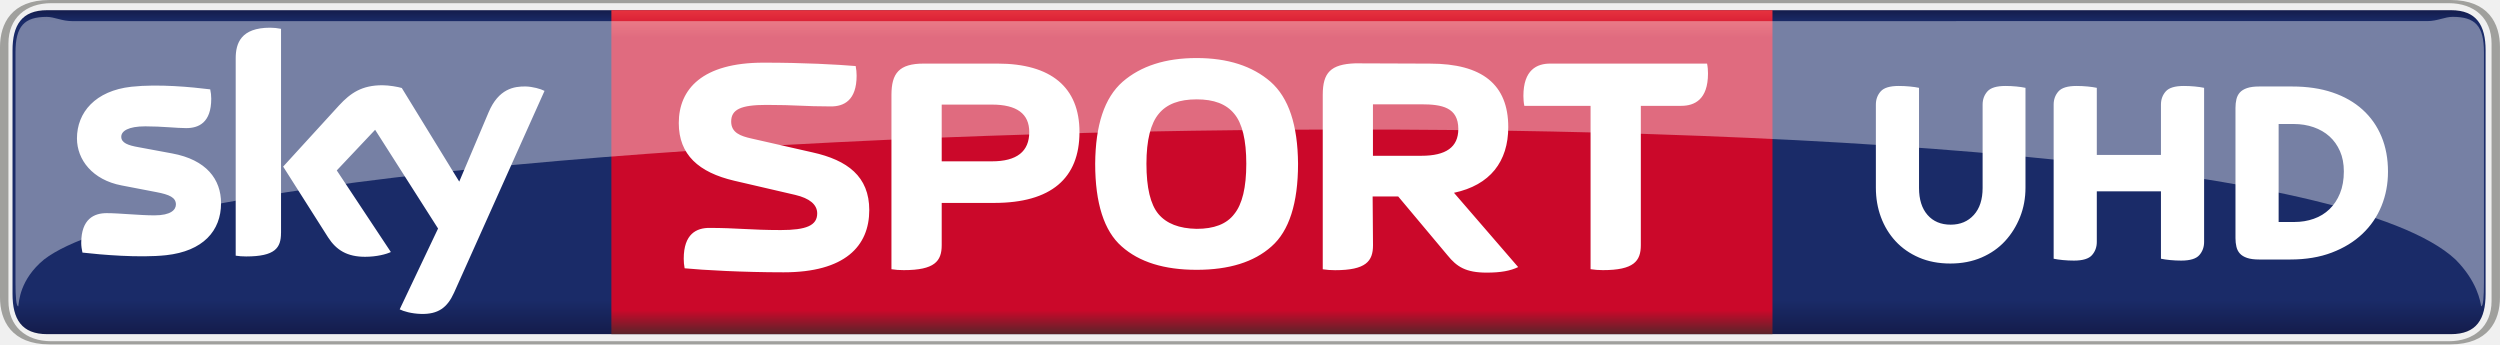
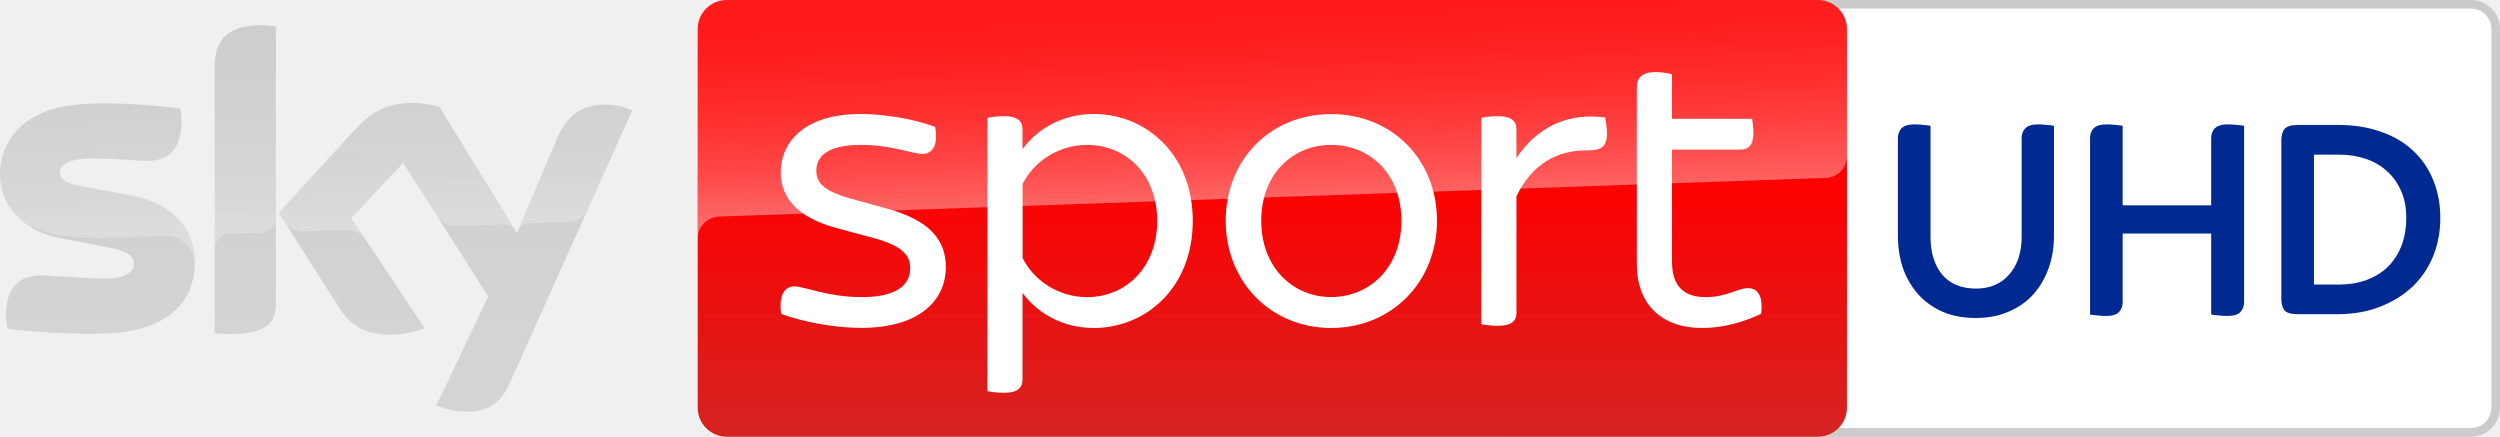
- <svg xmlns="http://www.w3.org/2000/svg" id="Livello_1" viewBox="0 0 8024 1105.3">
-   <style>.st3{fill:#fff}</style>
-   <linearGradient id="SVGID_1_" gradientUnits="userSpaceOnUse" x1="4008.988" y1="32.624" x2="4008.988" y2="1072.536">
-     <stop offset="0" stop-color="#141c4b" />
-     <stop offset=".036" stop-color="#1a2b68" />
-     <stop offset=".895" stop-color="#1a2b68" />
-     <stop offset="1" stop-color="#141c4b" />
+ <svg xmlns="http://www.w3.org/2000/svg" width="2862.27" height="500">
+   <path fill="#cbcbcb" d="M2828.97 0h-1102.1c-18.3 0-33.2 14.9-33.2 33.3v433.4c0 18.4 14.9 33.3 33.2 33.3h1102.1c18.4 0 33.3-14.9 33.3-33.3V33.3c.1-18.4-14.8-33.3-33.3-33.3m0 10c12.9 0 23.3 10.5 23.3 23.3v433.4a23.26 23.26 0 0 1-23.3 23.3h-1102.1c-12.8 0-23.3-10.4-23.3-23.3V33.3c0-12.8 10.5-23.3 23.3-23.3h1102.1" />
+   <path fill="#fff" d="M2828.97 10c12.9 0 23.3 10.5 23.3 23.3v433.4a23.26 23.26 0 0 1-23.3 23.3h-1102.1c-12.8 0-23.3-10.4-23.3-23.3V33.3c0-12.8 10.5-23.3 23.3-23.3h1102.1" />
+   <linearGradient id="A" gradientUnits="userSpaceOnUse" x1="1456.658" y1="0" x2="1456.658" y2="500">
+     <stop offset=".4" stop-color="red" />
+     <stop offset="1" stop-color="#d42321" />
  </linearGradient>
-   <path d="M7866.7 1072.5H151.3c-82 0-111.1-48.3-111.1-128.9v-782c0-80.5 29.1-128.9 111.1-128.9h7715.4c82 0 111.1 48.5 111.1 128.9v782.1c0 80.5-29.1 128.8-111.1 128.8" fill="url(#SVGID_1_)" />
-   <path d="M164.5 1095.2c-82 0-137.4-48.4-137.4-128.9V139.1c0-80.6 55.4-128.9 137.4-128.9h7695c81.9 0 137.4 48.4 137.4 128.9v827.2c0 80.6-55.5 128.9-137.4 128.9h-7695m7700.6 10.1c121.8 0 158.8-75.6 158.8-151.3V151.3c0-75.6-37-151.3-158.8-151.3H158.8C37.2 0 0 75.6 0 151.3V954c0 75.6 37.2 151.3 158.8 151.3h7706.3" fill="#a0a09d" />
-   <linearGradient id="SVGID_2_" gradientUnits="userSpaceOnUse" x1="3825.633" y1="1072.536" x2="3825.633" y2="32.624">
-     <stop offset="0" stop-color="#5a242a" />
-     <stop offset=".074" stop-color="#cb082a" />
-     <stop offset=".915" stop-color="#cb082a" />
-     <stop offset="1" stop-color="#e6333f" />
+   <path fill="url(#A)" d="M832.1 0h1249.2c18.4 0 33.3 14.9 33.3 33.3v433.4c0 18.4-14.9 33.3-33.3 33.3H832.1c-18.4 0-33.3-14.9-33.3-33.3V33.3c0-18.4 14.9-33.3 33.3-33.3z" />
+   <linearGradient id="B" gradientUnits="userSpaceOnUse" x1="1459.466" y1="233.728" x2="1450.769" y2="-15.325">
+     <stop offset="0" stop-color="#fff" />
+     <stop offset=".12" stop-color="#fff" stop-opacity=".835" />
+     <stop offset=".269" stop-color="#fff" stop-opacity=".658" />
+     <stop offset=".42" stop-color="#fff" stop-opacity=".511" />
+     <stop offset=".568" stop-color="#fff" stop-opacity=".397" />
+     <stop offset=".716" stop-color="#fff" stop-opacity=".315" />
+     <stop offset=".86" stop-color="#fff" stop-opacity=".266" />
+     <stop offset="1" stop-color="#fff" stop-opacity=".25" />
  </linearGradient>
-   <path fill="url(#SVGID_2_)" d="M5688.9 1072.5H1962.3V32.6h3726.6v1039.9" />
-   <path class="st3" d="M1282.8 992.9c12.2 6.2 37.4 13.8 69 14.7 54.1 1.2 83.6-19.6 105.5-68.1l290.4-647.8c-12-6.5-38.5-13.6-60.3-14.2-37.3-.6-87.3 7-119.4 83.4l-94 222-184.4-300.5c-12-3.6-40.9-8.8-62.3-8.8-65.1 0-101.5 24-139.3 65L908.8 534.7 1053 761.8c26.6 41.3 61.7 62.4 118.8 62.4 37.3 0 68.4-8.4 82.7-15.3L1080.9 547 1204 416.6l202 316.9-123.2 259.4M901.9 747.7c0 47.8-18.7 75.4-111.9 75.4-12.3 0-23.3-.9-33.5-2.5V187.3c0-48.2 16.4-98.4 110.5-98.4 11.8 0 23.8 1.3 35 3.6v655.2m-192.5-95.5c0 89-58.2 154-176.4 166.9-85.7 9.2-209.6-1.6-268.5-8.4-2.2-9.5-3.9-21.4-3.9-30.9 0-77.9 42.1-95.7 81.5-95.7 40.9 0 105.5 7.1 153.6 7.1 52.6 0 68.8-17.9 68.8-35 0-22.4-21.3-31.7-62.3-39.5l-112.2-21.6C296.8 577.3 247 512.7 247 444.2c0-83.3 59-153 174.8-165.8 87.7-9.5 194.3 1.2 252.9 8.4 2.2 10 3.3 19.5 3.3 29.9 0 77.7-40.9 94.5-80.5 94.5-30.3 0-77.3-5.7-131-5.7-54.7 0-77.3 15.1-77.3 33.5 0 19.5 21.6 27.6 55.8 33.5l107.2 19.9c110.1 20.3 157.3 82.9 157.3 159.8M2790 674.2c0-107.9-70.2-160.3-182.1-185.1L2412 444.6c-35.6-7.9-65.2-18.8-65.2-54.5 0-38.6 30.7-53.4 112.8-53.4 96.8 0 119.7 4.9 207.7 4.9 40.6 0 82.1-18.7 82.1-98.9 0-9.9-1-20.8-3-30.7-59.4-4.9-165.2-10.9-295.8-10.9-196.8 0-272 85.1-272 193.9 0 101.9 64.3 158.4 178.1 185.1l195.9 45.5c45.5 10.8 70.3 30.7 70.3 59.4 0 38.6-34.7 53.4-116.9 53.4-96.8 0-141.4-6.9-229.5-6.9-40.5 0-82 18.7-82 98.9 0 9.9.9 20.7 2.9 30.7 59.4 5.8 187 12.9 317.7 12.9 196.8.1 274.9-84 274.9-199.8M4406.6 500V334.8h155.3c66.3 0 118.7 9.9 118.7 79.2 0 58.4-39.5 86-118.7 86h-155.3m-1 130.6h82.1l158.4 189c29.6 36.5 58.4 55.4 125.7 55.4 45.5 0 76.2-5.8 100.9-17.8l-206-238.4c115.8-24.7 174.2-100 174.2-210.8 0-136.5-83.2-203.8-251.2-203.8l-240.4-.9c-78.1 3-103.8 29.6-103.8 100.9v560.1c11.8 1.9 25.7 2.9 39.6 2.9 98.9 0 121.7-28.6 121.7-80.1l-1.2-156.5M3022.5 517.8V335.7h161.2c80.2 0 119.8 29.6 119.8 88.1 0 62.3-39.6 94-119.8 94h-161.2m-161.3 346.3c12 2 25.7 2.9 39.6 2.9 98.9 0 121.7-28.6 121.7-80.1V651.3h168.2c183 0 274-79 274-227.5 0-143.5-91-219.7-263.1-219.7H2965c-79.2 0-103.8 30.7-103.8 100.9v559.1M4000.1 525.6c0 76.3-12.9 129.6-38.6 161.3-24.7 32.6-65.4 47.6-120.7 47.6-56.4-1-96.8-16.9-122.7-47.6-25.6-30.7-38.5-84.1-38.5-161.3 0-76.2 13.8-129.6 39.5-160.3 25.7-31.6 66.3-46.4 121.7-46.4 55.4 0 95 14.8 120.7 46.4 25.7 30.7 38.6 84.1 38.6 160.3M3840.7 866c103.8 0 184-24.7 240.4-75.1 56.4-49.5 85.1-138.6 85.1-265.3-1-124.5-29.8-211.6-88.1-263.1-58.4-50.6-137.5-76.2-237.5-76.2s-179.1 25.6-237.5 76.2c-58.4 51.5-87.1 138.5-88 263.1 0 126.7 28.6 215.8 85 265.3 56.6 50.4 136.8 75.1 240.6 75.1M5266.4 339.7H5396c42.6 0 86-19.8 86-104 0-9.9-.9-21.7-3-31.6h-503.5c-42.5 0-86 19.8-86 103.9 0 9.9.9 21.7 3 31.7h212.6V864c12 1.9 25.7 3 39.6 3 98.9 0 121.7-28.7 121.7-80.2V339.7M6260 845.8c-37.6 0-71.2-6.4-100.8-19.2-29.6-12.8-54.7-30.3-75.2-52.5s-36.2-48-47-77.3c-10.8-29.3-16.2-60.8-16.2-94.4V335.7c0-16.5 5.1-30.6 15.4-42.3 10.3-11.7 29.6-17.5 58.1-17.5 12 0 23.8.6 35.5 1.7s21.5 2.6 29.5 4.3v321.3c0 37 9.1 65.9 27.3 86.7 18.2 20.8 43 31.2 74.3 31.2 30.8 0 55.5-10.4 74.3-31.2 18.8-20.8 28.2-49.7 28.2-86.7V335.7c0-16.5 5.1-30.6 15.4-42.3 10.3-11.7 29.6-17.5 58.1-17.5 12 0 23.6.6 35 1.7 11.4 1.1 21.1 2.6 29.1 4.3v320.4c0 33.6-5.8 65.1-17.5 94.4-11.7 29.3-27.8 55.1-48.3 77.3-20.5 22.2-45.6 39.7-75.2 52.5-29.7 12.8-63 19.3-100 19.3zM6656.4 836.4c-12 0-23.8-.6-35.5-1.7s-21.5-2.6-29.5-4.3V335.7c0-16.5 5.1-30.6 15.4-42.3 10.3-11.7 29.6-17.5 58.1-17.5 12 0 23.8.6 35.5 1.7s21.5 2.6 29.5 4.3v215.3h205.9V335.7c0-16.5 5.1-30.6 15.4-42.3 10.3-11.7 29.6-17.5 58.1-17.5 12 0 23.8.6 35.5 1.7s21.5 2.6 29.5 4.3v494.7c0 16.5-5.1 30.6-15.4 42.3-10.3 11.7-29.6 17.5-58.1 17.5-12 0-23.8-.6-35.5-1.7s-21.5-2.6-29.5-4.3V614.2h-205.9v162.3c0 16.5-5.1 30.6-15.4 42.3-10.2 11.7-29.6 17.6-58.1 17.6zM7251.1 832.9c-16 0-28.9-1.7-38.9-5.1-10-3.4-17.7-8.1-23.1-14.1-5.4-6-9.1-13.2-11.1-21.8-2-8.5-3-17.6-3-27.3V345.9c0-9.7 1-18.8 3-27.3s5.7-15.8 11.1-21.8c5.4-6 13.1-10.7 23.1-14.1 10-3.4 22.9-5.1 38.9-5.1H7357c48.4 0 91.6 6.4 129.4 19.2 37.9 12.8 70.1 31.2 96.5 55.1 26.5 23.9 46.7 52.7 60.7 86.3 14 33.6 20.9 71.2 20.9 112.8 0 39.3-7 76-20.9 110.2-14 34.2-34.3 63.9-61.1 89.3-26.8 25.4-59.5 45.4-98.3 60.2-38.7 14.8-83.2 22.2-133.3 22.2h-99.8zm62.4-120.4h50.4c22.2 0 43-3.4 62.4-10.3 19.4-6.8 36.2-17.1 50.4-30.8 14.2-13.7 25.5-30.6 33.7-50.8 8.3-20.2 12.4-43.7 12.4-70.5 0-24.5-4.1-46.1-12.4-64.9-8.3-18.8-19.5-34.6-33.7-47.4-14.2-12.8-31.2-22.6-50.8-29.5-19.7-6.8-40.9-10.3-63.7-10.3h-48.7v314.5z" />
-   <path d="M7881 832.8c70.1 70.1 80.2 135.6 82.5 150.3 6.8 0 9-30.5 9-76.9v-738c0-85.9-28.3-114.1-100.6-114.1-24.9 0-48.6 13.6-81.4 13.6l-7558.8.1c-32.8 0-57.6-13.6-81.4-13.6C78 54.2 49.7 83.6 49.7 168.4v738c0 46.3 2.3 76.9 9 76.9 2.3-14.7 4.5-85.9 82.5-150.3C764 352.6 7209.7 205.6 7881 832.8" opacity=".4" fill="#fff" />
+   <path opacity=".4" fill="url(#B)" d="M822.8 248l3.2-.2 1263.7-44.1c13.9-.1 25-11.5 24.9-25.3V33.3c0-18.4-14.9-33.3-33.3-33.3H832.1c-18.4 0-33.3 14.9-33.3 33.3V274c-.4-13.7 10.3-25.3 24-26z" />
+   <linearGradient id="C" gradientUnits="userSpaceOnUse" x1="361.923" y1="28.806" x2="361.923" y2="471.22">
+     <stop offset="0" stop-color="#cbcbcb" />
+     <stop offset=".8" stop-color="#d4d4d4" />
+   </linearGradient>
+   <path fill="url(#C)" d="M499.6 464.1c10.5 4.6 21.8 7.1 33.2 7.1 26.1.6 40.4-9.4 50.9-32.8l140.1-311.9c-9.1-4.1-19-6.4-29-6.7-18.1-.4-42.3 3.3-57.6 40.1l-45.3 106.8-89-144.6c-9.8-2.6-19.9-4-30-4.2-31.5 0-49 11.5-67.2 31.3l-86.5 94.4L388.7 353c12.9 19.9 29.8 30.1 57.3 30.1 13.7.2 27.3-2.3 40-7.5l-83.8-126 59.4-62.9L559 339.4zM315.9 346.2c0 23-9 36.2-54 36.2-5.4 0-10.8-.4-16.1-1.1V76.2c0-23.2 7.9-47.4 53.2-47.4 5.7 0 11.4.6 16.9 1.7zm-92.8-46.1c0 43-28.1 74.2-85.1 80.4-41.3 4.4-101.1-.8-129.5-4-1-4.9-1.6-9.9-1.7-15 0-37.4 20.2-46 39.2-46 19.8 0 50.9 3.5 74 3.5 25.5 0 33.2-8.6 33.2-16.9 0-10.7-10.2-15.2-30-19L69 272.7C24 264.1 0 233 0 200c0-40.1 28.4-73.6 84.3-79.8 42.3-4.6 93.8.6 122 4 1 4.7 1.5 9.5 1.5 14.4 0 37.4-19.8 45.5-38.8 45.5-14.6 0-37.3-2.7-63.2-2.7-26.3 0-37.3 7.3-37.3 16.1 0 9.4 10.4 13.2 26.9 16.1l51.7 9.6c53.1 9.7 76 39.9 76 76.9z" />
+   <linearGradient id="D" gradientUnits="userSpaceOnUse" x1="365.45" y1="263.248" x2="359.6" y2="95.751">
+     <stop offset="0" stop-color="#fff" />
+     <stop offset=".12" stop-color="#fff" stop-opacity=".835" />
+     <stop offset=".269" stop-color="#fff" stop-opacity=".658" />
+     <stop offset=".42" stop-color="#fff" stop-opacity=".511" />
+     <stop offset=".568" stop-color="#fff" stop-opacity=".397" />
+     <stop offset=".716" stop-color="#fff" stop-opacity=".315" />
+     <stop offset=".86" stop-color="#fff" stop-opacity=".266" />
+     <stop offset="1" stop-color="#fff" stop-opacity=".25" />
+   </linearGradient>
+   <path opacity=".25" fill="url(#D)" d="M723.9 126.5l-51.3 114.2c-4 8.2-12.3 13.4-21.4 13.4l-46.8 1.6c-5.1.3-9.6 3.7-11.4 8.5v-.1l44.2-104.2c15.4-36.8 39.6-40.5 57.6-40.1 10.1.3 19.9 2.6 29.1 6.7zM589.5 263l-86.6-140.8c-9.8-2.6-19.9-4-30-4.2-31.5 0-49 11.5-67.2 31.3l-86.5 94.4 6.9 10.9c4.5 6.8 12.3 10.7 20.5 10.3l49.3-1.7a24.67 24.67 0 0 1 21.8 9.8h0l-15.5-23.3 59.4-62.9 39.9 62.5c4.9 6.2 12.5 9.7 20.4 9.5l56.7-2c4.4 0 8.6 2.4 10.9 6.2zM299 28.9c-45.3 0-53.2 24.2-53.2 47.4v209c0-9.6 7.7-17.4 17.3-17.7l35.1-1.2c9.8 0 17.8-8 17.8-17.8h0v-218c-5.7-1.2-11.3-1.8-17-1.7zM147.2 223.1l-51.7-9.6c-16.5-2.9-26.9-6.7-26.9-16.1 0-8.8 11-16.1 37.3-16.1 25.9 0 48.6 2.7 63.2 2.7 19 0 38.8-8.1 38.8-45.5 0-4.8-.5-9.7-1.5-14.4-28.2-3.5-79.7-8.6-122-4-56 6.2-84.4 39.8-84.4 79.8.1 21.4 10.2 41.6 27.3 54.5 12.6 7.8 26.8 12.9 41.5 14.8 19.2 2.6 38.5 3.6 57.8 3l61.7-2.2c23.1-.8 35.7 18.9 34.4 38.7 0-.3 0-.5.1-.8v-.2c.2-2.6.3-5.2.3-7.8 0-36.8-22.9-67-75.9-76.8z" />
+   <path d="M894.4 359.3c-3-20.6 3.4-31.4 15.2-31.4 11.2 0 38.7 12.3 77 12.3 40.3 0 55.5-14.3 55.5-32.9 0-13.2-5.9-25-42.2-34.9l-41.7-11.2c-46.1-12.3-64.3-35.4-64.3-63.9 0-35.3 28-66.8 91.3-66.8 28.5 0 63.9 6.4 85.4 14.8 3.9 20.1-2.5 30.9-14.7 30.9-10.8 0-35.3-10.3-70.2-10.3-37.3 0-51.1 12.7-51.1 29.4 0 11.7 5.4 22.6 38.8 31.9l42.7 11.8c47.7 13.2 66.8 35.3 66.8 66.7 0 36.9-28.5 69.7-97.2 69.7-30.4.1-68.3-7.3-91.3-16.1m471.2-106.5c0 77-54 122.7-113.4 122.7-35.3 0-64.3-16.7-81.5-40.2v99.2c0 9.3-5.4 15.2-21.1 15.2-7.9 0-15.2-1-19.1-1.9V135c3.9-1 11.2-2 19.1-2 15.7 0 21.1 5.9 21.1 15.2v22.5c17.2-23.5 46.2-40.2 81.5-40.2 59.4 0 113.4 45.7 113.4 122.3m-40.7 0c0-51.5-34.3-86.9-80.5-86.9-31.4 0-60.4 18.2-73.6 44.7v84.9c13.2 26.5 42.2 44.7 73.6 44.7 46.1-.1 80.5-35.4 80.5-87.4m78.4 0c0-70.2 51.5-122.2 120.7-122.2 69.7 0 121.2 52 121.2 122.2 0 69.7-51.5 122.7-121.2 122.7-69.2-.1-120.7-53.1-120.7-122.7m201.2 0c0-54-36.4-86.9-80.5-86.9-43.6 0-80 32.9-80 86.9 0 53.5 36.4 87.3 80 87.3 44.1 0 80.5-33.8 80.5-87.3m235.3-100.2c0 16.2-6.8 19.6-23.6 19.6-33.8 0-62.3 15.7-80 52.5v133.1c0 9.8-5.4 15.2-21.6 15.2-6.9 0-14.8-1-18.7-1.9V134.9c3.9-1 11.7-1.9 18.7-1.9 16.1 0 21.6 5.9 21.6 15.2v32.9c23-34.9 57.9-52.5 101.6-46.6.5 3.4 2 10.8 2 18.1m176.5 206.7c-20.6 9.8-44.2 16.2-67.7 16.2-46.6 0-74.6-27.5-74.6-73.1V99.7c0-10.3 5.9-17.2 21.6-17.2 6.8 0 14.7 1.4 18.7 2.5v51h91.7c.5 3.4 1.5 10.3 1.5 16.2 0 14.2-5.9 19.1-14.7 19.1h-78.5v128.2c0 27.4 12.7 40.7 38.7 40.7 23.6 0 36.8-10.3 48.1-10.3 11.8-.1 17.7 9.7 15.2 29.4" fill="#fff" />
+   <path d="M2261.935 364.067q-21.667 0-38.333-7.333-16.333-7.333-27.667-20-11.333-13-17.333-30-5.667-17-5.667-36.667v-112q0-6.667 4-11 4.333-4.667 15-4.667 5.333 0 10.333.667 5.333.333 8 1v127q0 27 13.333 43.333 13.667 16 38.667 16 24 0 38-16 14.333-16.333 14.333-43.333v-113q0-6.667 4-11 4.333-4.667 15-4.667 5.333 0 10.333.667 5 .333 7.667 1v126q0 19.667-6 36.667-6 17-17.333 30-11.333 12.667-28.333 20-16.667 7.333-38 7.333zm149.333-2.333q-5.333 0-10.667-.667-5-.333-7.667-1v-202q0-6.667 4-11 4.333-4.667 15-4.667 5.333 0 10.333.667 5.333.333 8 1v91H2531.6v-77q0-6.667 4-11 4.333-4.667 15-4.667 5.333 0 10.667.667 5.333.333 8 1v202q0 6.667-4.333 11.333-4 4.333-14.667 4.333-5.333 0-10.667-.667-5.333-.333-8-1v-92.667h-101.333v78.667q0 6.667-4.333 11.333-4 4.333-14.667 4.333zm219.999-2q-12.333 0-16-4.667-3.333-5-3.333-12.667v-182q0-7.667 3.333-12.333 3.667-5 16-5h45.667q27 0 48.667 7.667 21.667 7.333 36.667 21.333 15.333 14 23.333 33.667 8.333 19.667 8.333 44 0 23-8 43-8 20-23.333 35-15.333 14.667-37.333 23.333-21.667 8.667-49.333 8.667zm18-34h29.667q15.667 0 29.333-4.667 14-5 24.333-14.333 10.333-9.667 16.333-24 6-14.333 6-33.667 0-17.333-6-30.667-6-13.667-16.333-22.667-10.333-9.333-24.333-14-14-4.667-30-4.667h-29z" fill="#002a91" />
</svg>
